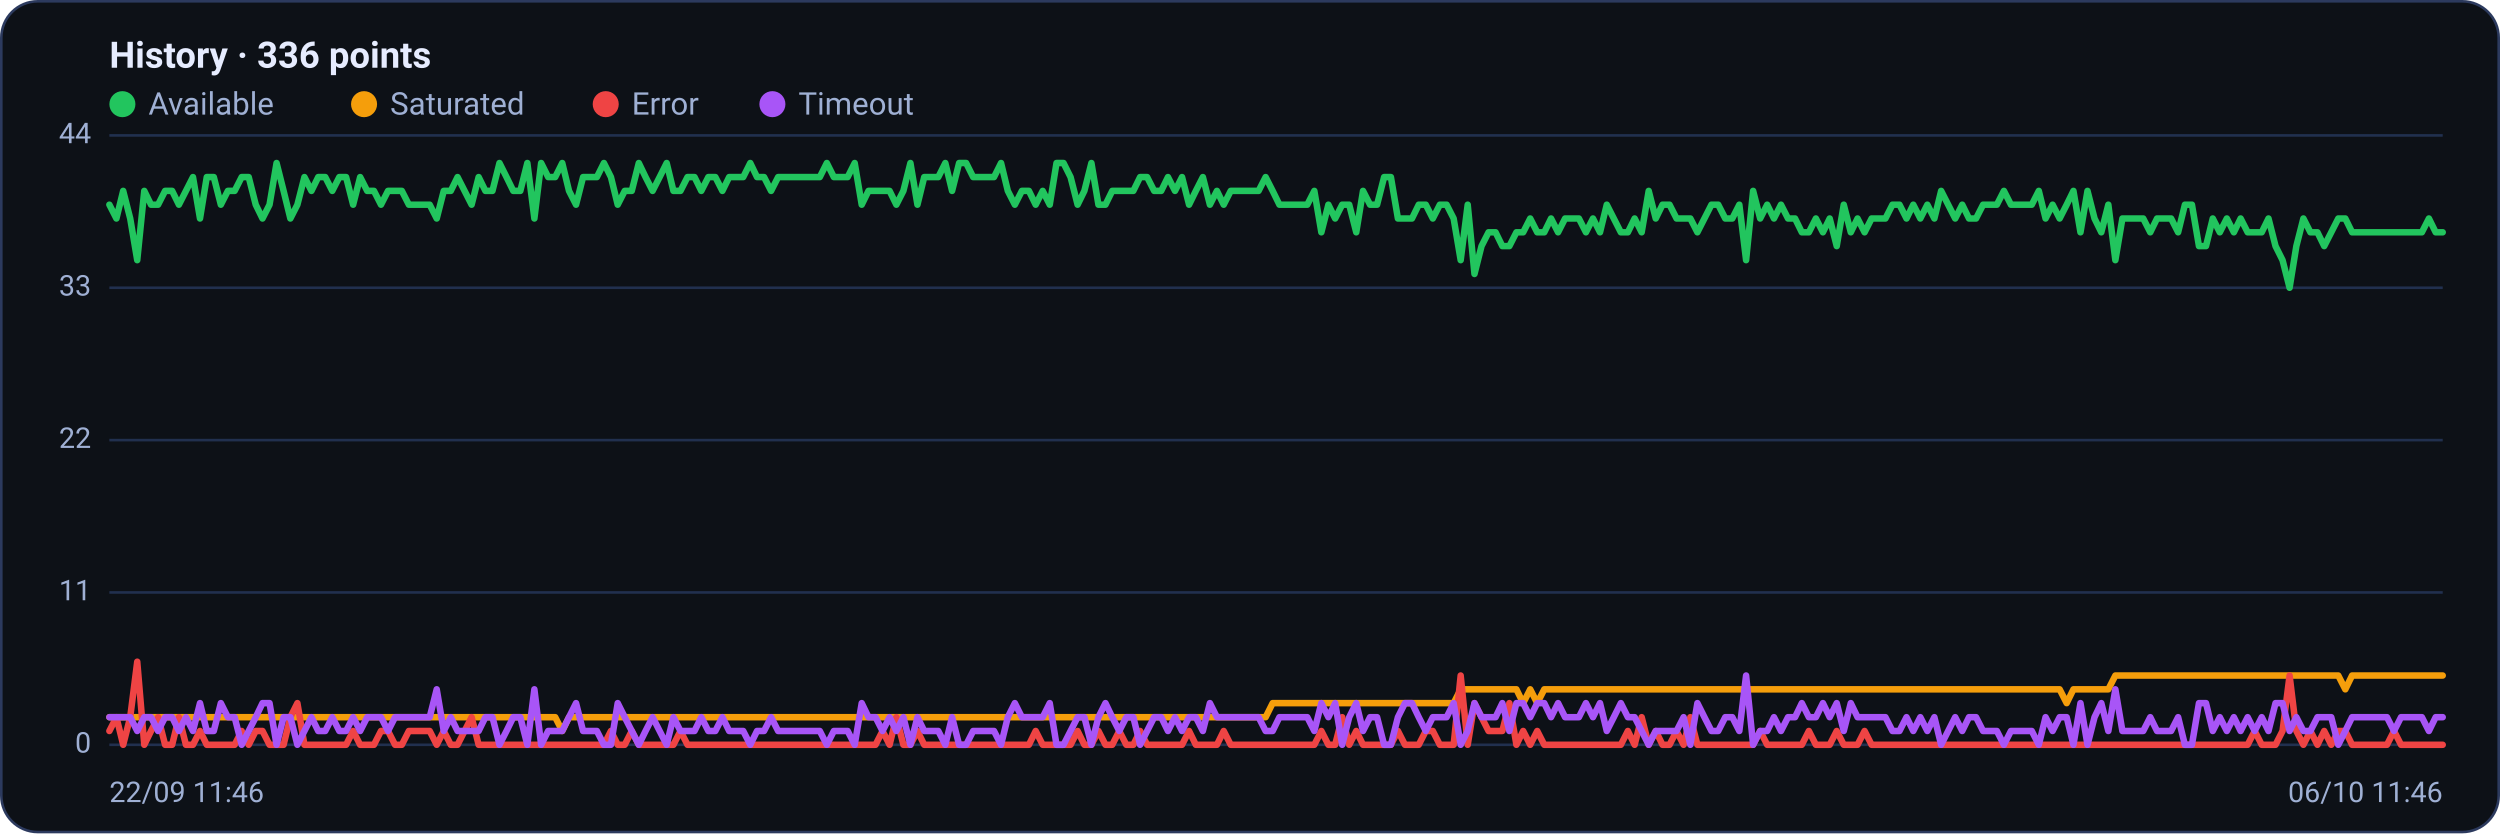
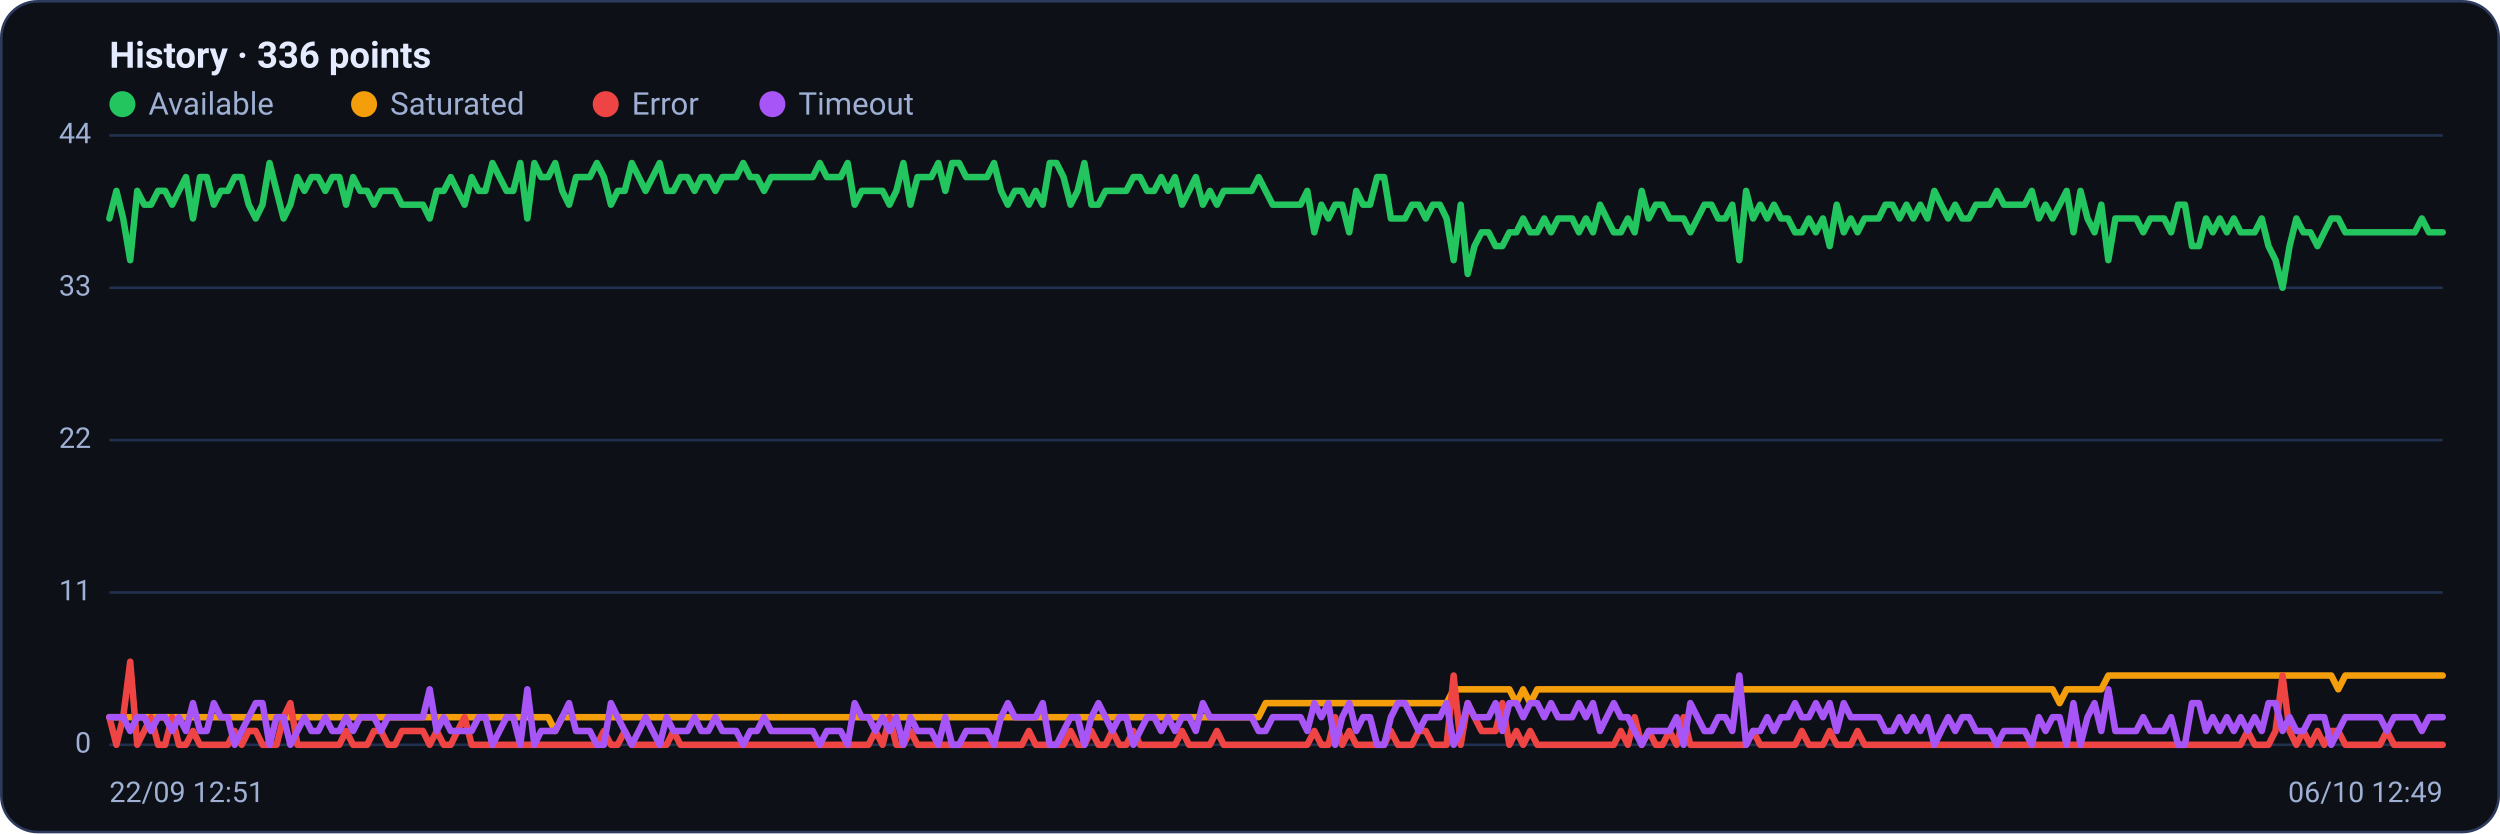
<svg xmlns="http://www.w3.org/2000/svg" viewBox="0 0 960 320" width="960" height="320" font-family="Segoe UI, system-ui, -apple-system, Roboto, Helvetica, Arial, sans-serif" role="img" aria-label="Availability history per region">
  <rect x="0.5" y="0.5" width="959" height="319" rx="14" fill="#0d1117" stroke="#2c3a5e" />
  <text x="42" y="26" font-size="14" font-weight="600" fill="#e6ecff">History · 336 points</text>
  <circle cx="47" cy="40" r="5" fill="#22c55e" />
  <text x="57" y="44" font-size="12" fill="#9fb0d4">Available</text>
  <circle cx="139.8" cy="40" r="5" fill="#f59e0b" />
  <text x="149.8" y="44" font-size="12" fill="#9fb0d4">Saturated</text>
  <circle cx="232.6" cy="40" r="5" fill="#ef4444" />
  <text x="242.6" y="44" font-size="12" fill="#9fb0d4">Error</text>
  <circle cx="296.6" cy="40" r="5" fill="#a855f7" />
  <text x="306.6" y="44" font-size="12" fill="#9fb0d4">Timeout</text>
  <line x1="42" y1="286.0" x2="938" y2="286.0" stroke="#21304f" stroke-width="1" />
  <text x="35" y="289.0" text-anchor="end" font-size="11" fill="#9fb0d4">0</text>
  <line x1="42" y1="227.5" x2="938" y2="227.5" stroke="#21304f" stroke-width="1" />
  <text x="35" y="230.5" text-anchor="end" font-size="11" fill="#9fb0d4">11</text>
  <line x1="42" y1="169.0" x2="938" y2="169.0" stroke="#21304f" stroke-width="1" />
  <text x="35" y="172.0" text-anchor="end" font-size="11" fill="#9fb0d4">22</text>
  <line x1="42" y1="110.5" x2="938" y2="110.5" stroke="#21304f" stroke-width="1" />
  <text x="35" y="113.5" text-anchor="end" font-size="11" fill="#9fb0d4">33</text>
  <line x1="42" y1="52.0" x2="938" y2="52.0" stroke="#21304f" stroke-width="1" />
  <text x="35" y="55.0" text-anchor="end" font-size="11" fill="#9fb0d4">44</text>
-   <polyline fill="none" stroke="#22c55e" stroke-width="2.5" stroke-linejoin="round" stroke-linecap="round" points="42.0,78.6 44.7,83.9 47.3,73.3 50.0,83.9 52.7,99.9 55.4,73.3 58.0,78.6 60.7,78.6 63.4,73.3 66.1,73.3 68.7,78.6 71.4,73.3 74.1,68.0 76.8,83.9 79.4,68.0 82.1,68.0 84.8,78.6 87.5,73.3 90.1,73.3 92.8,68.0 95.5,68.0 98.2,78.6 100.8,83.9 103.5,78.6 106.2,62.6 108.9,73.3 111.5,83.9 114.2,78.6 116.9,68.0 119.6,73.3 122.2,68.0 124.9,68.0 127.6,73.3 130.3,68.0 132.9,68.0 135.6,78.6 138.3,68.0 141.0,73.3 143.6,73.3 146.3,78.6 149.0,73.3 151.7,73.3 154.3,73.3 157.0,78.6 159.7,78.6 162.4,78.6 165.0,78.6 167.7,83.9 170.4,73.3 173.1,73.3 175.7,68.0 178.4,73.3 181.1,78.6 183.8,68.0 186.4,73.3 189.1,73.3 191.8,62.6 194.5,68.0 197.1,73.3 199.8,73.3 202.5,62.6 205.2,83.9 207.8,62.6 210.5,68.0 213.2,68.0 215.9,62.6 218.5,73.3 221.2,78.6 223.9,68.0 226.5,68.0 229.2,68.0 231.9,62.6 234.6,68.0 237.2,78.6 239.9,73.3 242.6,73.3 245.3,62.6 247.9,68.0 250.6,73.3 253.3,68.0 256.0,62.6 258.6,73.3 261.3,73.3 264.0,68.0 266.7,68.0 269.3,73.3 272.0,68.0 274.7,68.0 277.4,73.3 280.0,68.0 282.7,68.0 285.4,68.0 288.1,62.6 290.7,68.0 293.4,68.0 296.1,73.3 298.8,68.0 301.4,68.0 304.1,68.0 306.8,68.0 309.5,68.0 312.1,68.0 314.8,68.0 317.5,62.6 320.2,68.0 322.8,68.0 325.5,68.0 328.2,62.6 330.9,78.6 333.5,73.3 336.2,73.3 338.9,73.3 341.6,73.3 344.2,78.6 346.9,73.3 349.6,62.6 352.3,78.6 354.9,68.0 357.6,68.0 360.3,68.0 363.0,62.6 365.6,73.3 368.3,62.6 371.0,62.6 373.7,68.0 376.3,68.0 379.0,68.0 381.7,68.0 384.4,62.6 387.0,73.3 389.7,78.6 392.4,73.3 395.1,73.3 397.7,78.6 400.4,73.3 403.1,78.6 405.7,62.6 408.4,62.6 411.1,68.0 413.8,78.6 416.4,73.3 419.1,62.6 421.8,78.6 424.5,78.6 427.1,73.3 429.8,73.3 432.5,73.3 435.2,73.3 437.8,68.0 440.5,68.0 443.2,73.3 445.9,73.3 448.5,68.0 451.2,73.3 453.9,68.0 456.6,78.6 459.2,73.3 461.9,68.0 464.6,78.6 467.3,73.3 469.9,78.6 472.6,73.3 475.3,73.3 478.0,73.3 480.6,73.3 483.3,73.3 486.0,68.0 488.7,73.3 491.3,78.6 494.0,78.6 496.7,78.6 499.4,78.6 502.0,78.6 504.7,73.3 507.4,89.2 510.1,78.6 512.7,83.9 515.4,78.6 518.1,78.6 520.8,89.2 523.4,73.3 526.1,78.6 528.8,78.6 531.5,68.0 534.1,68.0 536.8,83.9 539.5,83.9 542.2,83.9 544.8,78.6 547.5,78.6 550.2,83.9 552.9,78.6 555.5,78.6 558.2,83.9 560.9,99.9 563.6,78.6 566.2,105.2 568.9,94.5 571.6,89.2 574.3,89.2 576.9,94.5 579.6,94.5 582.3,89.2 584.9,89.2 587.6,83.9 590.3,89.2 593.0,89.2 595.6,83.9 598.3,89.2 601.0,83.9 603.7,83.9 606.3,83.9 609.0,89.2 611.7,83.9 614.4,89.2 617.0,78.6 619.7,83.9 622.4,89.2 625.1,89.2 627.7,83.9 630.4,89.2 633.1,73.3 635.8,83.9 638.4,78.6 641.1,78.6 643.8,83.9 646.5,83.9 649.1,83.9 651.8,89.2 654.5,83.9 657.2,78.6 659.8,78.6 662.5,83.9 665.2,83.9 667.9,78.6 670.5,99.9 673.2,73.3 675.9,83.9 678.6,78.6 681.2,83.9 683.9,78.6 686.6,83.9 689.3,83.9 691.9,89.2 694.6,89.2 697.3,83.9 700.0,89.2 702.6,83.9 705.3,94.5 708.0,78.6 710.7,89.2 713.3,83.9 716.0,89.2 718.7,83.9 721.4,83.9 724.0,83.9 726.7,78.6 729.4,78.6 732.1,83.9 734.7,78.6 737.4,83.9 740.1,78.6 742.8,83.9 745.4,73.3 748.1,78.6 750.8,83.9 753.5,78.6 756.1,83.9 758.8,83.9 761.5,78.6 764.1,78.6 766.8,78.6 769.5,73.3 772.2,78.6 774.8,78.6 777.5,78.6 780.2,78.6 782.9,73.3 785.5,83.9 788.2,78.6 790.9,83.9 793.6,78.6 796.2,73.3 798.9,89.2 801.6,73.3 804.3,83.9 806.9,89.2 809.6,78.6 812.3,99.9 815.0,83.9 817.6,83.9 820.3,83.9 823.0,83.9 825.7,89.2 828.3,83.9 831.0,83.9 833.7,83.9 836.4,89.2 839.0,78.6 841.7,78.6 844.4,94.5 847.1,94.5 849.7,83.9 852.4,89.2 855.1,83.9 857.8,89.2 860.4,83.9 863.1,89.2 865.8,89.2 868.5,89.2 871.1,83.9 873.8,94.5 876.5,99.9 879.2,110.5 881.8,94.5 884.5,83.9 887.2,89.2 889.9,89.2 892.5,94.5 895.2,89.2 897.9,83.9 900.6,83.9 903.2,89.2 905.9,89.2 908.6,89.2 911.3,89.2 913.9,89.2 916.6,89.2 919.3,89.2 922.0,89.2 924.6,89.2 927.3,89.2 930.0,89.2 932.7,83.9 935.3,89.2 938.0,89.2" />
-   <polyline fill="none" stroke="#f59e0b" stroke-width="2.5" stroke-linejoin="round" stroke-linecap="round" points="42.0,275.4 44.7,275.4 47.3,275.4 50.0,275.4 52.7,275.4 55.4,275.4 58.0,275.4 60.7,275.4 63.4,275.4 66.1,275.4 68.7,275.4 71.4,275.4 74.1,275.4 76.8,275.4 79.4,275.4 82.1,275.4 84.8,275.4 87.5,275.4 90.1,275.4 92.8,275.4 95.5,275.4 98.2,275.4 100.8,275.4 103.5,275.4 106.2,275.4 108.9,275.4 111.5,275.4 114.2,275.4 116.9,275.4 119.6,275.4 122.2,275.4 124.9,275.4 127.6,275.4 130.3,275.4 132.9,275.4 135.6,275.4 138.3,275.4 141.0,275.4 143.6,275.4 146.3,275.4 149.0,275.4 151.7,275.4 154.3,275.4 157.0,275.4 159.7,275.4 162.4,275.4 165.0,275.4 167.7,275.4 170.4,275.4 173.1,275.4 175.7,275.4 178.4,275.4 181.1,275.4 183.8,275.4 186.4,275.4 189.1,275.4 191.8,275.4 194.5,275.4 197.1,275.4 199.8,275.4 202.5,275.4 205.2,275.4 207.8,275.4 210.5,275.4 213.2,275.4 215.9,280.7 218.5,275.4 221.2,275.4 223.9,275.4 226.5,275.4 229.2,275.4 231.9,275.4 234.6,275.4 237.2,275.4 239.9,275.4 242.6,275.4 245.3,275.4 247.9,275.4 250.6,275.4 253.3,275.4 256.0,275.4 258.6,275.4 261.3,275.4 264.0,275.4 266.7,275.4 269.3,275.4 272.0,275.4 274.7,275.4 277.4,275.4 280.0,275.4 282.7,275.4 285.4,275.4 288.1,275.4 290.7,275.4 293.4,275.4 296.1,275.4 298.8,275.4 301.4,275.4 304.1,275.4 306.8,275.4 309.5,275.4 312.1,275.4 314.8,275.4 317.5,275.4 320.2,275.4 322.8,275.4 325.5,275.4 328.2,275.4 330.9,275.4 333.5,275.4 336.2,275.4 338.9,275.4 341.6,275.4 344.2,275.4 346.9,275.4 349.6,275.4 352.3,275.4 354.9,275.4 357.6,275.4 360.3,275.4 363.0,275.4 365.6,275.4 368.3,275.4 371.0,275.4 373.7,275.4 376.3,275.4 379.0,275.4 381.7,275.4 384.4,275.4 387.0,275.4 389.7,275.4 392.4,275.4 395.1,275.4 397.7,275.4 400.4,275.4 403.1,275.4 405.7,275.4 408.4,275.4 411.1,275.4 413.8,275.4 416.4,275.4 419.1,275.4 421.8,275.4 424.5,275.4 427.1,275.4 429.8,275.4 432.5,275.4 435.2,275.4 437.8,275.4 440.5,275.4 443.2,275.4 445.9,275.4 448.5,275.4 451.2,275.4 453.9,275.4 456.6,275.4 459.2,275.4 461.9,275.4 464.6,275.4 467.3,275.4 469.9,275.4 472.6,275.4 475.3,275.4 478.0,275.4 480.6,275.4 483.3,275.4 486.0,275.4 488.7,270.0 491.3,270.0 494.0,270.0 496.7,270.0 499.4,270.0 502.0,270.0 504.7,270.0 507.4,270.0 510.1,270.0 512.7,270.0 515.4,270.0 518.1,270.0 520.8,270.0 523.4,270.0 526.1,270.0 528.8,270.0 531.5,270.0 534.1,270.0 536.8,270.0 539.5,270.0 542.2,270.0 544.8,270.0 547.5,270.0 550.2,270.0 552.9,270.0 555.5,270.0 558.2,270.0 560.9,264.7 563.6,264.7 566.2,264.7 568.9,264.7 571.6,264.7 574.3,264.7 576.9,264.7 579.6,264.7 582.3,264.7 584.9,270.0 587.6,264.7 590.3,270.0 593.0,264.7 595.6,264.7 598.3,264.7 601.0,264.7 603.7,264.7 606.3,264.7 609.0,264.7 611.7,264.7 614.4,264.7 617.0,264.7 619.7,264.7 622.4,264.7 625.1,264.7 627.7,264.7 630.4,264.7 633.1,264.7 635.8,264.7 638.4,264.7 641.1,264.7 643.8,264.7 646.5,264.7 649.1,264.7 651.8,264.7 654.5,264.7 657.2,264.7 659.8,264.7 662.5,264.7 665.2,264.7 667.9,264.7 670.5,264.7 673.2,264.7 675.9,264.7 678.6,264.7 681.2,264.7 683.9,264.7 686.6,264.7 689.3,264.7 691.9,264.7 694.6,264.7 697.3,264.7 700.0,264.7 702.6,264.7 705.3,264.7 708.0,264.7 710.7,264.7 713.3,264.7 716.0,264.7 718.7,264.7 721.4,264.7 724.0,264.7 726.7,264.7 729.4,264.7 732.1,264.7 734.7,264.7 737.4,264.7 740.1,264.7 742.8,264.7 745.4,264.7 748.1,264.7 750.8,264.7 753.5,264.7 756.1,264.7 758.8,264.7 761.5,264.7 764.1,264.7 766.8,264.7 769.5,264.7 772.2,264.7 774.8,264.7 777.5,264.7 780.2,264.7 782.9,264.7 785.5,264.7 788.2,264.7 790.9,264.7 793.6,270.0 796.2,264.7 798.9,264.7 801.6,264.7 804.3,264.7 806.9,264.7 809.6,264.7 812.3,259.4 815.0,259.4 817.6,259.4 820.3,259.4 823.0,259.4 825.7,259.4 828.3,259.4 831.0,259.4 833.7,259.4 836.4,259.4 839.0,259.4 841.7,259.4 844.4,259.4 847.1,259.4 849.7,259.4 852.4,259.4 855.1,259.4 857.8,259.4 860.4,259.4 863.1,259.4 865.8,259.4 868.5,259.4 871.1,259.4 873.8,259.4 876.5,259.4 879.2,259.4 881.8,259.4 884.5,259.4 887.2,259.4 889.9,259.4 892.5,259.4 895.2,259.4 897.9,259.4 900.6,264.7 903.2,259.4 905.9,259.4 908.6,259.4 911.3,259.4 913.9,259.4 916.6,259.4 919.3,259.4 922.0,259.4 924.6,259.4 927.3,259.4 930.0,259.4 932.7,259.4 935.3,259.4 938.0,259.4" />
-   <polyline fill="none" stroke="#ef4444" stroke-width="2.5" stroke-linejoin="round" stroke-linecap="round" points="42.0,280.7 44.7,275.4 47.3,286.0 50.0,275.4 52.7,254.1 55.4,286.0 58.0,280.7 60.7,275.4 63.4,286.0 66.1,286.0 68.7,275.4 71.4,286.0 74.1,286.0 76.8,280.7 79.4,286.0 82.1,286.0 84.8,286.0 87.5,286.0 90.1,286.0 92.8,280.7 95.5,286.0 98.2,280.7 100.8,280.7 103.5,286.0 106.2,286.0 108.9,286.0 111.5,275.4 114.2,270.0 116.9,286.0 119.6,286.0 122.2,286.0 124.9,286.0 127.6,286.0 130.3,286.0 132.9,286.0 135.6,280.7 138.3,286.0 141.0,286.0 143.6,286.0 146.3,280.7 149.0,280.7 151.7,286.0 154.3,286.0 157.0,280.7 159.7,280.7 162.4,280.7 165.0,280.7 167.7,286.0 170.4,280.7 173.1,286.0 175.7,286.0 178.4,280.7 181.1,275.4 183.8,286.0 186.4,286.0 189.1,286.0 191.8,286.0 194.5,286.0 197.1,286.0 199.8,286.0 202.5,286.0 205.2,286.0 207.8,286.0 210.5,286.0 213.2,286.0 215.9,286.0 218.5,286.0 221.2,286.0 223.9,286.0 226.5,286.0 229.2,286.0 231.9,286.0 234.6,280.7 237.2,286.0 239.9,286.0 242.6,280.7 245.3,286.0 247.9,286.0 250.6,286.0 253.3,286.0 256.0,286.0 258.6,286.0 261.3,280.7 264.0,286.0 266.7,286.0 269.3,286.0 272.0,286.0 274.7,286.0 277.4,286.0 280.0,286.0 282.7,286.0 285.4,286.0 288.1,286.0 290.7,286.0 293.4,286.0 296.1,286.0 298.8,286.0 301.4,286.0 304.1,286.0 306.8,286.0 309.5,286.0 312.1,286.0 314.8,286.0 317.5,286.0 320.2,286.0 322.8,286.0 325.5,286.0 328.2,286.0 330.9,286.0 333.5,286.0 336.2,286.0 338.9,280.7 341.6,286.0 344.2,275.4 346.9,286.0 349.6,286.0 352.3,280.7 354.9,286.0 357.6,286.0 360.3,286.0 363.0,286.0 365.6,286.0 368.3,286.0 371.0,286.0 373.7,286.0 376.3,286.0 379.0,286.0 381.7,286.0 384.4,286.0 387.0,286.0 389.7,286.0 392.4,286.0 395.1,286.0 397.7,280.7 400.4,286.0 403.1,286.0 405.7,286.0 408.4,286.0 411.1,286.0 413.8,280.7 416.4,286.0 419.1,286.0 421.8,280.7 424.5,286.0 427.1,286.0 429.8,280.7 432.5,286.0 435.2,286.0 437.8,280.7 440.5,286.0 443.2,286.0 445.9,286.0 448.5,286.0 451.2,286.0 453.9,286.0 456.6,280.7 459.2,286.0 461.9,286.0 464.6,286.0 467.3,286.0 469.9,280.7 472.6,286.0 475.3,286.0 478.0,286.0 480.6,286.0 483.3,286.0 486.0,286.0 488.7,286.0 491.3,286.0 494.0,286.0 496.7,286.0 499.4,286.0 502.0,286.0 504.7,286.0 507.4,280.7 510.1,286.0 512.7,286.0 515.4,275.4 518.1,286.0 520.8,280.7 523.4,286.0 526.1,286.0 528.8,286.0 531.5,286.0 534.1,286.0 536.8,280.7 539.5,286.0 542.2,286.0 544.8,286.0 547.5,280.7 550.2,280.7 552.9,286.0 555.5,286.0 558.2,286.0 560.9,259.4 563.6,286.0 566.2,270.0 568.9,275.4 571.6,280.7 574.3,280.7 576.9,280.7 579.6,270.0 582.3,286.0 584.9,280.7 587.6,286.0 590.3,280.7 593.0,286.0 595.6,286.0 598.3,286.0 601.0,286.0 603.7,286.0 606.3,286.0 609.0,286.0 611.7,286.0 614.4,286.0 617.0,286.0 619.7,286.0 622.4,286.0 625.1,280.7 627.7,286.0 630.4,275.4 633.1,286.0 635.8,280.7 638.4,286.0 641.1,286.0 643.8,280.7 646.5,286.0 649.1,275.4 651.8,286.0 654.5,286.0 657.2,286.0 659.8,286.0 662.5,286.0 665.2,286.0 667.9,286.0 670.5,286.0 673.2,286.0 675.9,280.7 678.6,286.0 681.2,286.0 683.9,286.0 686.6,286.0 689.3,286.0 691.9,286.0 694.6,280.7 697.3,286.0 700.0,286.0 702.6,286.0 705.3,280.7 708.0,286.0 710.7,286.0 713.3,286.0 716.0,280.7 718.7,286.0 721.4,286.0 724.0,286.0 726.7,286.0 729.4,286.0 732.1,286.0 734.7,286.0 737.4,286.0 740.1,286.0 742.8,286.0 745.4,286.0 748.1,286.0 750.8,286.0 753.5,286.0 756.1,286.0 758.8,286.0 761.5,286.0 764.1,286.0 766.8,286.0 769.5,286.0 772.2,286.0 774.8,286.0 777.5,286.0 780.2,286.0 782.9,286.0 785.5,286.0 788.2,286.0 790.9,286.0 793.6,286.0 796.2,286.0 798.9,286.0 801.6,286.0 804.3,286.0 806.9,286.0 809.6,286.0 812.3,286.0 815.0,286.0 817.6,286.0 820.3,286.0 823.0,286.0 825.7,286.0 828.3,286.0 831.0,286.0 833.7,286.0 836.4,286.0 839.0,286.0 841.7,286.0 844.4,286.0 847.1,286.0 849.7,286.0 852.4,286.0 855.1,286.0 857.8,286.0 860.4,286.0 863.1,286.0 865.8,280.7 868.5,286.0 871.1,286.0 873.8,286.0 876.5,280.7 879.2,259.4 881.8,280.7 884.5,286.0 887.2,280.7 889.9,286.0 892.5,280.7 895.2,286.0 897.9,280.7 900.6,280.7 903.2,286.0 905.9,286.0 908.6,286.0 911.3,286.0 913.9,286.0 916.6,286.0 919.3,280.7 922.0,286.0 924.6,286.0 927.3,286.0 930.0,286.0 932.7,286.0 935.3,286.0 938.0,286.0" />
-   <polyline fill="none" stroke="#a855f7" stroke-width="2.5" stroke-linejoin="round" stroke-linecap="round" points="42.0,275.4 44.7,275.4 47.3,275.4 50.0,275.4 52.7,280.7 55.4,275.4 58.0,275.4 60.7,280.7 63.4,275.4 66.1,275.4 68.7,280.7 71.4,275.4 74.1,280.7 76.8,270.0 79.4,280.7 82.1,280.7 84.8,270.0 87.5,275.4 90.1,275.4 92.8,286.0 95.5,280.7 98.2,275.4 100.8,270.0 103.5,270.0 106.2,286.0 108.9,275.4 111.5,275.4 114.2,286.0 116.9,280.7 119.6,275.4 122.2,280.7 124.9,280.7 127.6,275.4 130.3,280.7 132.9,280.7 135.6,275.4 138.3,280.7 141.0,275.4 143.6,275.4 146.3,275.4 149.0,280.7 151.7,275.4 154.3,275.4 157.0,275.4 159.7,275.4 162.4,275.4 165.0,275.4 167.7,264.7 170.4,280.7 173.1,275.4 175.7,280.7 178.4,280.7 181.1,280.7 183.8,280.7 186.4,275.4 189.1,275.4 191.8,286.0 194.5,280.7 197.1,275.4 199.8,275.4 202.5,286.0 205.2,264.7 207.8,286.0 210.5,280.7 213.2,280.7 215.9,280.7 218.5,275.4 221.2,270.0 223.9,280.7 226.5,280.7 229.2,280.7 231.9,286.0 234.6,286.0 237.2,270.0 239.9,275.4 242.6,280.7 245.3,286.0 247.9,280.7 250.6,275.4 253.3,280.7 256.0,286.0 258.6,275.4 261.3,280.7 264.0,280.7 266.7,280.7 269.3,275.4 272.0,280.7 274.7,280.7 277.4,275.4 280.0,280.7 282.7,280.7 285.4,280.7 288.1,286.0 290.7,280.7 293.4,280.7 296.1,275.4 298.8,280.7 301.4,280.7 304.1,280.7 306.8,280.7 309.5,280.7 312.1,280.7 314.8,280.7 317.5,286.0 320.2,280.7 322.8,280.7 325.5,280.7 328.2,286.0 330.9,270.0 333.5,275.4 336.2,275.4 338.9,280.7 341.6,275.4 344.2,280.7 346.9,275.4 349.6,286.0 352.3,275.4 354.9,280.7 357.6,280.7 360.3,280.7 363.0,286.0 365.6,275.4 368.3,286.0 371.0,286.0 373.7,280.7 376.3,280.7 379.0,280.7 381.7,280.7 384.4,286.0 387.0,275.4 389.7,270.0 392.4,275.4 395.1,275.4 397.7,275.4 400.4,275.4 403.1,270.0 405.7,286.0 408.4,286.0 411.1,280.7 413.8,275.4 416.4,275.4 419.1,286.0 421.8,275.4 424.5,270.0 427.1,275.4 429.8,280.7 432.5,275.4 435.2,275.4 437.8,286.0 440.5,280.7 443.2,275.4 445.9,275.4 448.5,280.7 451.2,275.4 453.9,280.7 456.6,275.4 459.2,275.4 461.9,280.7 464.6,270.0 467.3,275.4 469.9,275.4 472.6,275.4 475.3,275.4 478.0,275.4 480.6,275.4 483.3,275.4 486.0,280.7 488.7,280.7 491.3,275.4 494.0,275.4 496.7,275.4 499.4,275.4 502.0,275.4 504.7,280.7 507.4,270.0 510.1,275.4 512.7,270.0 515.4,286.0 518.1,275.4 520.8,270.0 523.4,280.7 526.1,275.4 528.8,275.4 531.5,286.0 534.1,286.0 536.8,275.4 539.5,270.0 542.2,270.0 544.8,275.4 547.5,280.7 550.2,275.4 552.9,275.4 555.5,275.4 558.2,270.0 560.9,286.0 563.6,280.7 566.2,270.0 568.9,275.4 571.6,275.4 574.3,275.4 576.9,270.0 579.6,280.7 582.3,270.0 584.9,270.0 587.6,275.4 590.3,270.0 593.0,270.0 595.6,275.4 598.3,270.0 601.0,275.4 603.7,275.4 606.3,275.4 609.0,270.0 611.7,275.4 614.4,270.0 617.0,280.7 619.7,275.4 622.4,270.0 625.1,275.4 627.7,275.4 630.4,280.7 633.1,286.0 635.8,280.7 638.4,280.7 641.1,280.7 643.8,280.7 646.5,275.4 649.1,286.0 651.8,270.0 654.5,275.4 657.2,280.7 659.8,280.7 662.5,275.4 665.2,275.4 667.9,280.7 670.5,259.4 673.2,286.0 675.9,280.7 678.6,280.7 681.2,275.4 683.9,280.7 686.6,275.4 689.3,275.4 691.9,270.0 694.6,275.4 697.3,275.4 700.0,270.0 702.6,275.4 705.3,270.0 708.0,280.7 710.7,270.0 713.3,275.4 716.0,275.4 718.7,275.4 721.4,275.4 724.0,275.4 726.7,280.7 729.4,280.7 732.1,275.4 734.7,280.7 737.4,275.4 740.1,280.7 742.8,275.4 745.4,286.0 748.1,280.7 750.8,275.4 753.5,280.7 756.1,275.4 758.8,275.4 761.5,280.7 764.1,280.7 766.8,280.7 769.5,286.0 772.2,280.7 774.8,280.7 777.5,280.7 780.2,280.7 782.9,286.0 785.5,275.4 788.2,280.7 790.9,275.4 793.6,275.4 796.2,286.0 798.9,270.0 801.6,286.0 804.3,275.4 806.9,270.0 809.6,280.7 812.3,264.7 815.0,280.7 817.6,280.7 820.3,280.7 823.0,280.7 825.7,275.4 828.3,280.7 831.0,280.7 833.7,280.7 836.4,275.4 839.0,286.0 841.7,286.0 844.4,270.0 847.1,270.0 849.7,280.7 852.4,275.4 855.1,280.7 857.8,275.4 860.4,280.7 863.1,275.4 865.8,280.7 868.5,275.4 871.1,280.7 873.8,270.0 876.5,270.0 879.2,280.7 881.8,275.4 884.5,280.7 887.2,280.7 889.9,275.4 892.5,275.4 895.2,275.4 897.9,286.0 900.6,280.7 903.2,275.4 905.9,275.4 908.6,275.4 911.3,275.4 913.9,275.4 916.6,275.4 919.3,280.7 922.0,275.4 924.6,275.4 927.3,275.4 930.0,275.4 932.7,280.7 935.3,275.4 938.0,275.4" />
-   <text x="42" y="308" font-size="11" fill="#9fb0d4">22/09 11:46</text>
-   <text x="938" y="308" text-anchor="end" font-size="11" fill="#9fb0d4">06/10 11:46</text>
+   <polyline fill="none" stroke="#22c55e" stroke-width="2.5" stroke-linejoin="round" stroke-linecap="round" points="42.0,83.9 44.7,73.3 47.3,83.9 50.0,99.9 52.7,73.3 55.4,78.6 58.0,78.6 60.7,73.3 63.4,73.3 66.1,78.6 68.7,73.3 71.4,68.0 74.1,83.9 76.8,68.0 79.4,68.0 82.1,78.6 84.8,73.3 87.5,73.3 90.1,68.0 92.8,68.0 95.5,78.6 98.2,83.9 100.8,78.6 103.5,62.6 106.2,73.3 108.9,83.9 111.5,78.6 114.2,68.0 116.9,73.3 119.6,68.0 122.2,68.0 124.9,73.3 127.6,68.0 130.3,68.0 132.9,78.6 135.6,68.0 138.3,73.3 141.0,73.3 143.6,78.6 146.3,73.3 149.0,73.3 151.7,73.3 154.3,78.6 157.0,78.6 159.7,78.6 162.4,78.6 165.0,83.9 167.7,73.3 170.4,73.3 173.1,68.0 175.7,73.3 178.4,78.6 181.1,68.0 183.8,73.3 186.4,73.3 189.1,62.6 191.8,68.0 194.5,73.3 197.1,73.3 199.8,62.6 202.5,83.9 205.2,62.6 207.8,68.0 210.5,68.0 213.2,62.6 215.9,73.3 218.5,78.6 221.2,68.0 223.9,68.0 226.5,68.0 229.2,62.6 231.9,68.0 234.6,78.6 237.2,73.3 239.9,73.3 242.6,62.6 245.3,68.0 247.9,73.3 250.6,68.0 253.3,62.6 256.0,73.3 258.6,73.3 261.3,68.0 264.0,68.0 266.7,73.3 269.3,68.0 272.0,68.0 274.7,73.3 277.4,68.0 280.0,68.0 282.7,68.0 285.4,62.6 288.1,68.0 290.7,68.0 293.4,73.3 296.1,68.0 298.8,68.0 301.4,68.0 304.1,68.0 306.8,68.0 309.5,68.0 312.1,68.0 314.8,62.6 317.5,68.0 320.2,68.0 322.8,68.0 325.5,62.6 328.2,78.6 330.9,73.3 333.5,73.3 336.2,73.3 338.9,73.3 341.6,78.6 344.2,73.3 346.9,62.6 349.6,78.6 352.3,68.0 354.9,68.0 357.6,68.0 360.3,62.6 363.0,73.3 365.6,62.6 368.3,62.6 371.0,68.0 373.7,68.0 376.3,68.0 379.0,68.0 381.7,62.6 384.4,73.3 387.0,78.6 389.7,73.3 392.4,73.3 395.1,78.6 397.7,73.3 400.4,78.6 403.1,62.6 405.7,62.6 408.4,68.0 411.1,78.6 413.8,73.3 416.4,62.6 419.1,78.6 421.8,78.6 424.5,73.3 427.1,73.3 429.8,73.3 432.5,73.3 435.2,68.0 437.8,68.0 440.5,73.3 443.2,73.3 445.9,68.0 448.5,73.3 451.2,68.0 453.9,78.6 456.6,73.3 459.2,68.0 461.9,78.6 464.6,73.3 467.3,78.6 469.9,73.3 472.6,73.3 475.3,73.3 478.0,73.3 480.6,73.3 483.3,68.0 486.0,73.3 488.7,78.6 491.3,78.6 494.0,78.6 496.7,78.6 499.4,78.6 502.0,73.3 504.7,89.2 507.4,78.6 510.1,83.9 512.7,78.6 515.4,78.6 518.1,89.2 520.8,73.3 523.4,78.6 526.1,78.6 528.8,68.0 531.5,68.0 534.1,83.9 536.8,83.9 539.5,83.9 542.2,78.6 544.8,78.6 547.5,83.9 550.2,78.6 552.9,78.6 555.5,83.9 558.2,99.9 560.9,78.6 563.6,105.2 566.2,94.5 568.9,89.2 571.6,89.2 574.3,94.5 576.9,94.5 579.6,89.2 582.3,89.2 584.9,83.9 587.6,89.2 590.3,89.2 593.0,83.9 595.6,89.2 598.3,83.9 601.0,83.9 603.7,83.9 606.3,89.2 609.0,83.9 611.7,89.2 614.4,78.6 617.0,83.9 619.7,89.2 622.4,89.2 625.1,83.9 627.7,89.2 630.4,73.3 633.1,83.9 635.8,78.6 638.4,78.6 641.1,83.9 643.8,83.9 646.5,83.9 649.1,89.2 651.8,83.9 654.5,78.6 657.2,78.6 659.8,83.9 662.5,83.9 665.2,78.6 667.9,99.9 670.5,73.3 673.2,83.9 675.9,78.6 678.6,83.9 681.2,78.6 683.9,83.9 686.6,83.9 689.3,89.2 691.9,89.2 694.6,83.9 697.3,89.2 700.0,83.9 702.6,94.5 705.3,78.6 708.0,89.2 710.7,83.9 713.3,89.2 716.0,83.9 718.7,83.9 721.4,83.9 724.0,78.6 726.7,78.6 729.4,83.9 732.1,78.6 734.7,83.9 737.4,78.6 740.1,83.9 742.8,73.3 745.4,78.6 748.1,83.9 750.8,78.6 753.5,83.9 756.1,83.9 758.8,78.6 761.5,78.6 764.1,78.6 766.8,73.3 769.5,78.6 772.2,78.6 774.8,78.6 777.5,78.6 780.2,73.3 782.9,83.9 785.5,78.6 788.2,83.9 790.9,78.6 793.6,73.3 796.2,89.2 798.9,73.3 801.6,83.9 804.3,89.2 806.9,78.6 809.6,99.9 812.3,83.9 815.0,83.9 817.6,83.9 820.3,83.9 823.0,89.2 825.7,83.9 828.3,83.9 831.0,83.9 833.7,89.2 836.4,78.6 839.0,78.6 841.7,94.5 844.4,94.5 847.1,83.9 849.7,89.2 852.4,83.9 855.1,89.2 857.8,83.9 860.4,89.2 863.1,89.2 865.8,89.2 868.5,83.9 871.1,94.5 873.8,99.9 876.5,110.5 879.2,94.5 881.8,83.9 884.5,89.2 887.2,89.2 889.9,94.5 892.5,89.2 895.2,83.9 897.9,83.9 900.6,89.2 903.2,89.2 905.9,89.2 908.6,89.2 911.3,89.2 913.9,89.2 916.6,89.2 919.3,89.2 922.0,89.2 924.6,89.2 927.3,89.2 930.0,83.9 932.7,89.2 935.3,89.2 938.0,89.2" />
+   <polyline fill="none" stroke="#f59e0b" stroke-width="2.5" stroke-linejoin="round" stroke-linecap="round" points="42.0,275.4 44.7,275.4 47.3,275.4 50.0,275.4 52.7,275.4 55.4,275.4 58.0,275.4 60.7,275.4 63.4,275.4 66.1,275.4 68.7,275.4 71.4,275.4 74.1,275.4 76.8,275.4 79.4,275.4 82.1,275.4 84.8,275.4 87.5,275.4 90.1,275.4 92.8,275.4 95.5,275.4 98.2,275.4 100.8,275.4 103.5,275.4 106.2,275.4 108.9,275.4 111.5,275.4 114.2,275.4 116.9,275.4 119.6,275.4 122.2,275.4 124.9,275.4 127.6,275.4 130.3,275.4 132.9,275.4 135.6,275.4 138.3,275.4 141.0,275.4 143.6,275.4 146.3,275.4 149.0,275.4 151.7,275.4 154.3,275.4 157.0,275.4 159.7,275.4 162.4,275.4 165.0,275.4 167.7,275.4 170.4,275.4 173.1,275.4 175.7,275.4 178.4,275.4 181.1,275.4 183.8,275.4 186.4,275.4 189.1,275.4 191.8,275.4 194.5,275.4 197.1,275.4 199.8,275.4 202.5,275.4 205.2,275.4 207.8,275.4 210.5,275.4 213.2,280.7 215.9,275.4 218.5,275.4 221.2,275.4 223.9,275.4 226.5,275.4 229.2,275.4 231.9,275.4 234.6,275.4 237.2,275.4 239.9,275.4 242.6,275.4 245.3,275.4 247.9,275.4 250.6,275.4 253.3,275.4 256.0,275.4 258.6,275.4 261.3,275.4 264.0,275.4 266.7,275.4 269.3,275.4 272.0,275.4 274.7,275.4 277.4,275.4 280.0,275.4 282.7,275.4 285.4,275.4 288.1,275.4 290.7,275.4 293.4,275.4 296.1,275.4 298.8,275.4 301.4,275.4 304.1,275.4 306.8,275.4 309.5,275.4 312.1,275.4 314.8,275.4 317.5,275.4 320.2,275.4 322.8,275.4 325.5,275.4 328.2,275.4 330.9,275.4 333.5,275.4 336.2,275.4 338.9,275.4 341.6,275.4 344.2,275.4 346.9,275.4 349.6,275.4 352.3,275.4 354.9,275.4 357.6,275.4 360.3,275.4 363.0,275.4 365.6,275.4 368.3,275.4 371.0,275.4 373.7,275.4 376.3,275.4 379.0,275.4 381.7,275.4 384.4,275.4 387.0,275.4 389.7,275.4 392.4,275.4 395.1,275.4 397.7,275.4 400.4,275.4 403.1,275.4 405.7,275.4 408.4,275.4 411.1,275.4 413.8,275.4 416.4,275.4 419.1,275.4 421.8,275.4 424.5,275.4 427.1,275.4 429.8,275.4 432.5,275.4 435.2,275.4 437.8,275.4 440.5,275.4 443.2,275.4 445.9,275.4 448.5,275.4 451.2,275.4 453.9,275.4 456.6,275.4 459.2,275.4 461.9,275.4 464.6,275.4 467.3,275.4 469.9,275.4 472.6,275.4 475.3,275.4 478.0,275.4 480.6,275.4 483.3,275.4 486.0,270.0 488.7,270.0 491.3,270.0 494.0,270.0 496.7,270.0 499.4,270.0 502.0,270.0 504.7,270.0 507.4,270.0 510.1,270.0 512.7,270.0 515.4,270.0 518.1,270.0 520.8,270.0 523.4,270.0 526.1,270.0 528.8,270.0 531.5,270.0 534.1,270.0 536.8,270.0 539.5,270.0 542.2,270.0 544.8,270.0 547.5,270.0 550.2,270.0 552.9,270.0 555.5,270.0 558.2,264.7 560.9,264.7 563.6,264.7 566.2,264.7 568.9,264.7 571.6,264.7 574.3,264.7 576.9,264.7 579.6,264.7 582.3,270.0 584.9,264.7 587.6,270.0 590.3,264.7 593.0,264.7 595.6,264.7 598.3,264.7 601.0,264.7 603.7,264.7 606.3,264.7 609.0,264.7 611.7,264.7 614.4,264.7 617.0,264.7 619.7,264.7 622.4,264.7 625.1,264.7 627.7,264.7 630.4,264.7 633.1,264.7 635.8,264.7 638.4,264.7 641.1,264.7 643.8,264.7 646.5,264.7 649.1,264.7 651.8,264.7 654.5,264.7 657.2,264.7 659.8,264.7 662.5,264.7 665.2,264.7 667.9,264.7 670.5,264.7 673.2,264.7 675.9,264.7 678.6,264.7 681.2,264.7 683.9,264.7 686.6,264.7 689.3,264.7 691.9,264.7 694.6,264.7 697.3,264.7 700.0,264.7 702.6,264.7 705.3,264.7 708.0,264.7 710.7,264.7 713.3,264.7 716.0,264.7 718.7,264.7 721.4,264.7 724.0,264.7 726.7,264.7 729.4,264.7 732.1,264.7 734.7,264.7 737.4,264.7 740.1,264.7 742.8,264.7 745.4,264.7 748.1,264.7 750.8,264.7 753.5,264.7 756.1,264.7 758.8,264.7 761.5,264.7 764.1,264.7 766.8,264.7 769.5,264.7 772.2,264.7 774.8,264.7 777.5,264.7 780.2,264.7 782.9,264.7 785.5,264.7 788.2,264.7 790.9,270.0 793.6,264.7 796.2,264.7 798.9,264.7 801.6,264.7 804.3,264.7 806.9,264.7 809.6,259.4 812.3,259.4 815.0,259.4 817.6,259.4 820.3,259.4 823.0,259.4 825.7,259.4 828.3,259.4 831.0,259.4 833.7,259.4 836.4,259.4 839.0,259.4 841.7,259.4 844.4,259.4 847.1,259.4 849.7,259.4 852.4,259.4 855.1,259.4 857.8,259.4 860.4,259.4 863.1,259.4 865.8,259.4 868.5,259.4 871.1,259.4 873.8,259.4 876.5,259.4 879.2,259.4 881.8,259.4 884.5,259.4 887.2,259.4 889.9,259.4 892.5,259.4 895.2,259.4 897.9,264.7 900.6,259.4 903.2,259.4 905.9,259.4 908.6,259.4 911.3,259.4 913.9,259.4 916.6,259.4 919.3,259.4 922.0,259.4 924.6,259.4 927.3,259.4 930.0,259.4 932.7,259.4 935.3,259.4 938.0,259.4" />
+   <polyline fill="none" stroke="#ef4444" stroke-width="2.5" stroke-linejoin="round" stroke-linecap="round" points="42.0,275.4 44.7,286.0 47.3,275.4 50.0,254.1 52.7,286.0 55.4,280.7 58.0,275.4 60.7,286.0 63.4,286.0 66.1,275.4 68.7,286.0 71.4,286.0 74.1,280.7 76.8,286.0 79.4,286.0 82.1,286.0 84.8,286.0 87.5,286.0 90.1,280.7 92.8,286.0 95.5,280.7 98.2,280.7 100.8,286.0 103.5,286.0 106.2,286.0 108.9,275.4 111.5,270.0 114.2,286.0 116.9,286.0 119.6,286.0 122.2,286.0 124.9,286.0 127.6,286.0 130.3,286.0 132.9,280.7 135.6,286.0 138.3,286.0 141.0,286.0 143.6,280.7 146.3,280.7 149.0,286.0 151.7,286.0 154.3,280.7 157.0,280.7 159.7,280.7 162.4,280.7 165.0,286.0 167.7,280.7 170.4,286.0 173.1,286.0 175.7,280.7 178.4,275.4 181.1,286.0 183.8,286.0 186.4,286.0 189.1,286.0 191.8,286.0 194.5,286.0 197.1,286.0 199.8,286.0 202.5,286.0 205.2,286.0 207.8,286.0 210.5,286.0 213.2,286.0 215.9,286.0 218.5,286.0 221.2,286.0 223.9,286.0 226.5,286.0 229.2,286.0 231.9,280.7 234.6,286.0 237.2,286.0 239.9,280.7 242.6,286.0 245.3,286.0 247.9,286.0 250.6,286.0 253.3,286.0 256.0,286.0 258.6,280.7 261.3,286.0 264.0,286.0 266.7,286.0 269.3,286.0 272.0,286.0 274.7,286.0 277.4,286.0 280.0,286.0 282.7,286.0 285.4,286.0 288.1,286.0 290.7,286.0 293.4,286.0 296.1,286.0 298.8,286.0 301.4,286.0 304.1,286.0 306.8,286.0 309.5,286.0 312.1,286.0 314.8,286.0 317.5,286.0 320.2,286.0 322.8,286.0 325.5,286.0 328.2,286.0 330.9,286.0 333.5,286.0 336.2,280.7 338.9,286.0 341.6,275.4 344.2,286.0 346.9,286.0 349.6,280.7 352.3,286.0 354.9,286.0 357.6,286.0 360.3,286.0 363.0,286.0 365.6,286.0 368.3,286.0 371.0,286.0 373.7,286.0 376.3,286.0 379.0,286.0 381.7,286.0 384.4,286.0 387.0,286.0 389.7,286.0 392.4,286.0 395.1,280.7 397.7,286.0 400.4,286.0 403.1,286.0 405.7,286.0 408.4,286.0 411.1,280.7 413.8,286.0 416.4,286.0 419.1,280.7 421.8,286.0 424.5,286.0 427.1,280.7 429.8,286.0 432.5,286.0 435.2,280.7 437.8,286.0 440.5,286.0 443.2,286.0 445.9,286.0 448.5,286.0 451.2,286.0 453.9,280.7 456.6,286.0 459.2,286.0 461.9,286.0 464.6,286.0 467.3,280.7 469.9,286.0 472.6,286.0 475.3,286.0 478.0,286.0 480.6,286.0 483.3,286.0 486.0,286.0 488.7,286.0 491.3,286.0 494.0,286.0 496.7,286.0 499.4,286.0 502.0,286.0 504.7,280.7 507.4,286.0 510.1,286.0 512.7,275.4 515.4,286.0 518.1,280.7 520.8,286.0 523.4,286.0 526.1,286.0 528.8,286.0 531.5,286.0 534.1,280.7 536.8,286.0 539.5,286.0 542.2,286.0 544.8,280.7 547.5,280.7 550.2,286.0 552.9,286.0 555.5,286.0 558.2,259.4 560.9,286.0 563.6,270.0 566.2,275.4 568.9,280.7 571.6,280.7 574.3,280.7 576.9,270.0 579.6,286.0 582.3,280.7 584.9,286.0 587.6,280.7 590.3,286.0 593.0,286.0 595.6,286.0 598.3,286.0 601.0,286.0 603.7,286.0 606.3,286.0 609.0,286.0 611.7,286.0 614.4,286.0 617.0,286.0 619.7,286.0 622.4,280.7 625.1,286.0 627.7,275.4 630.4,286.0 633.1,280.7 635.8,286.0 638.4,286.0 641.1,280.7 643.8,286.0 646.5,275.4 649.1,286.0 651.8,286.0 654.5,286.0 657.2,286.0 659.8,286.0 662.5,286.0 665.2,286.0 667.9,286.0 670.5,286.0 673.2,280.7 675.9,286.0 678.6,286.0 681.2,286.0 683.9,286.0 686.6,286.0 689.3,286.0 691.9,280.7 694.6,286.0 697.3,286.0 700.0,286.0 702.6,280.7 705.3,286.0 708.0,286.0 710.7,286.0 713.3,280.7 716.0,286.0 718.7,286.0 721.4,286.0 724.0,286.0 726.7,286.0 729.4,286.0 732.1,286.0 734.7,286.0 737.4,286.0 740.1,286.0 742.8,286.0 745.4,286.0 748.1,286.0 750.8,286.0 753.5,286.0 756.1,286.0 758.8,286.0 761.5,286.0 764.1,286.0 766.8,286.0 769.5,286.0 772.2,286.0 774.8,286.0 777.5,286.0 780.2,286.0 782.9,286.0 785.5,286.0 788.2,286.0 790.9,286.0 793.6,286.0 796.2,286.0 798.9,286.0 801.6,286.0 804.3,286.0 806.9,286.0 809.6,286.0 812.3,286.0 815.0,286.0 817.6,286.0 820.3,286.0 823.0,286.0 825.7,286.0 828.3,286.0 831.0,286.0 833.7,286.0 836.4,286.0 839.0,286.0 841.7,286.0 844.4,286.0 847.1,286.0 849.7,286.0 852.4,286.0 855.1,286.0 857.8,286.0 860.4,286.0 863.1,280.7 865.8,286.0 868.5,286.0 871.1,286.0 873.8,280.7 876.5,259.4 879.2,280.7 881.8,286.0 884.5,280.7 887.2,286.0 889.9,280.7 892.5,286.0 895.2,280.7 897.9,280.7 900.6,286.0 903.2,286.0 905.9,286.0 908.6,286.0 911.3,286.0 913.9,286.0 916.6,280.7 919.3,286.0 922.0,286.0 924.6,286.0 927.3,286.0 930.0,286.0 932.7,286.0 935.3,286.0 938.0,286.0" />
+   <polyline fill="none" stroke="#a855f7" stroke-width="2.5" stroke-linejoin="round" stroke-linecap="round" points="42.0,275.4 44.7,275.4 47.3,275.4 50.0,280.7 52.7,275.4 55.4,275.4 58.0,280.7 60.7,275.4 63.4,275.4 66.1,280.7 68.7,275.4 71.4,280.7 74.1,270.0 76.8,280.7 79.4,280.7 82.1,270.0 84.8,275.4 87.5,275.4 90.1,286.0 92.8,280.7 95.5,275.4 98.2,270.0 100.8,270.0 103.5,286.0 106.2,275.4 108.9,275.4 111.5,286.0 114.2,280.7 116.9,275.4 119.6,280.7 122.2,280.7 124.9,275.4 127.6,280.7 130.3,280.7 132.9,275.4 135.6,280.7 138.3,275.4 141.0,275.4 143.6,275.4 146.3,280.7 149.0,275.4 151.7,275.4 154.3,275.4 157.0,275.4 159.7,275.4 162.4,275.4 165.0,264.7 167.7,280.7 170.4,275.4 173.1,280.7 175.7,280.7 178.4,280.7 181.1,280.7 183.8,275.4 186.4,275.4 189.1,286.0 191.8,280.7 194.5,275.4 197.1,275.4 199.8,286.0 202.5,264.7 205.2,286.0 207.8,280.7 210.5,280.7 213.2,280.7 215.9,275.4 218.5,270.0 221.2,280.7 223.9,280.7 226.5,280.7 229.2,286.0 231.9,286.0 234.6,270.0 237.2,275.4 239.9,280.7 242.6,286.0 245.3,280.7 247.9,275.4 250.6,280.7 253.3,286.0 256.0,275.4 258.6,280.7 261.3,280.7 264.0,280.7 266.7,275.4 269.3,280.7 272.0,280.7 274.7,275.4 277.4,280.7 280.0,280.7 282.7,280.7 285.4,286.0 288.1,280.7 290.7,280.7 293.4,275.4 296.1,280.7 298.8,280.7 301.4,280.7 304.1,280.7 306.8,280.7 309.5,280.7 312.1,280.7 314.8,286.0 317.5,280.7 320.2,280.7 322.8,280.7 325.5,286.0 328.2,270.0 330.9,275.4 333.5,275.4 336.2,280.7 338.9,275.4 341.6,280.7 344.2,275.4 346.9,286.0 349.6,275.4 352.3,280.7 354.9,280.7 357.6,280.7 360.3,286.0 363.0,275.4 365.6,286.0 368.3,286.0 371.0,280.7 373.7,280.7 376.3,280.7 379.0,280.7 381.7,286.0 384.4,275.4 387.0,270.0 389.7,275.4 392.4,275.4 395.1,275.4 397.7,275.4 400.4,270.0 403.1,286.0 405.7,286.0 408.4,280.7 411.1,275.4 413.8,275.4 416.4,286.0 419.1,275.4 421.8,270.0 424.5,275.4 427.1,280.7 429.8,275.4 432.5,275.4 435.2,286.0 437.8,280.7 440.5,275.4 443.2,275.4 445.9,280.7 448.5,275.4 451.2,280.7 453.9,275.4 456.6,275.4 459.2,280.7 461.9,270.0 464.6,275.4 467.3,275.4 469.9,275.4 472.6,275.4 475.3,275.4 478.0,275.4 480.6,275.4 483.3,280.7 486.0,280.7 488.7,275.4 491.3,275.4 494.0,275.4 496.7,275.4 499.4,275.4 502.0,280.7 504.7,270.0 507.4,275.4 510.1,270.0 512.7,286.0 515.4,275.4 518.1,270.0 520.8,280.7 523.4,275.4 526.1,275.4 528.8,286.0 531.5,286.0 534.1,275.4 536.8,270.0 539.5,270.0 542.2,275.4 544.8,280.7 547.5,275.4 550.2,275.4 552.9,275.4 555.5,270.0 558.2,286.0 560.9,280.7 563.6,270.0 566.2,275.4 568.9,275.4 571.6,275.4 574.3,270.0 576.9,280.7 579.6,270.0 582.3,270.0 584.9,275.4 587.6,270.0 590.3,270.0 593.0,275.4 595.6,270.0 598.3,275.4 601.0,275.4 603.7,275.4 606.3,270.0 609.0,275.4 611.7,270.0 614.4,280.7 617.0,275.4 619.7,270.0 622.4,275.4 625.1,275.4 627.7,280.7 630.4,286.0 633.1,280.7 635.8,280.7 638.4,280.7 641.1,280.7 643.8,275.4 646.5,286.0 649.1,270.0 651.8,275.4 654.5,280.7 657.2,280.7 659.8,275.4 662.5,275.4 665.2,280.7 667.9,259.4 670.5,286.0 673.2,280.7 675.9,280.7 678.6,275.4 681.2,280.7 683.9,275.4 686.6,275.4 689.3,270.0 691.9,275.4 694.6,275.4 697.3,270.0 700.0,275.4 702.6,270.0 705.3,280.7 708.0,270.0 710.7,275.4 713.3,275.4 716.0,275.4 718.7,275.4 721.4,275.4 724.0,280.7 726.7,280.7 729.4,275.4 732.1,280.7 734.7,275.4 737.4,280.7 740.1,275.4 742.8,286.0 745.4,280.7 748.1,275.4 750.8,280.7 753.5,275.4 756.1,275.4 758.8,280.7 761.5,280.7 764.1,280.7 766.8,286.0 769.5,280.7 772.2,280.7 774.8,280.7 777.5,280.7 780.2,286.0 782.9,275.4 785.5,280.7 788.2,275.4 790.9,275.4 793.6,286.0 796.2,270.0 798.9,286.0 801.6,275.4 804.3,270.0 806.9,280.7 809.6,264.7 812.3,280.7 815.0,280.7 817.6,280.7 820.3,280.7 823.0,275.4 825.7,280.7 828.3,280.7 831.0,280.7 833.7,275.4 836.4,286.0 839.0,286.0 841.7,270.0 844.4,270.0 847.1,280.7 849.7,275.4 852.4,280.7 855.1,275.4 857.8,280.7 860.4,275.4 863.1,280.7 865.8,275.4 868.5,280.7 871.1,270.0 873.8,270.0 876.5,280.7 879.2,275.4 881.8,280.7 884.5,280.7 887.2,275.4 889.9,275.4 892.5,275.4 895.2,286.0 897.9,280.7 900.6,275.4 903.2,275.4 905.9,275.4 908.6,275.4 911.3,275.4 913.9,275.4 916.6,280.7 919.3,275.4 922.0,275.4 924.6,275.4 927.3,275.4 930.0,280.7 932.7,275.4 935.3,275.4 938.0,275.4" />
+   <text x="42" y="308" font-size="11" fill="#9fb0d4">22/09 12:51</text>
+   <text x="938" y="308" text-anchor="end" font-size="11" fill="#9fb0d4">06/10 12:49</text>
</svg>
